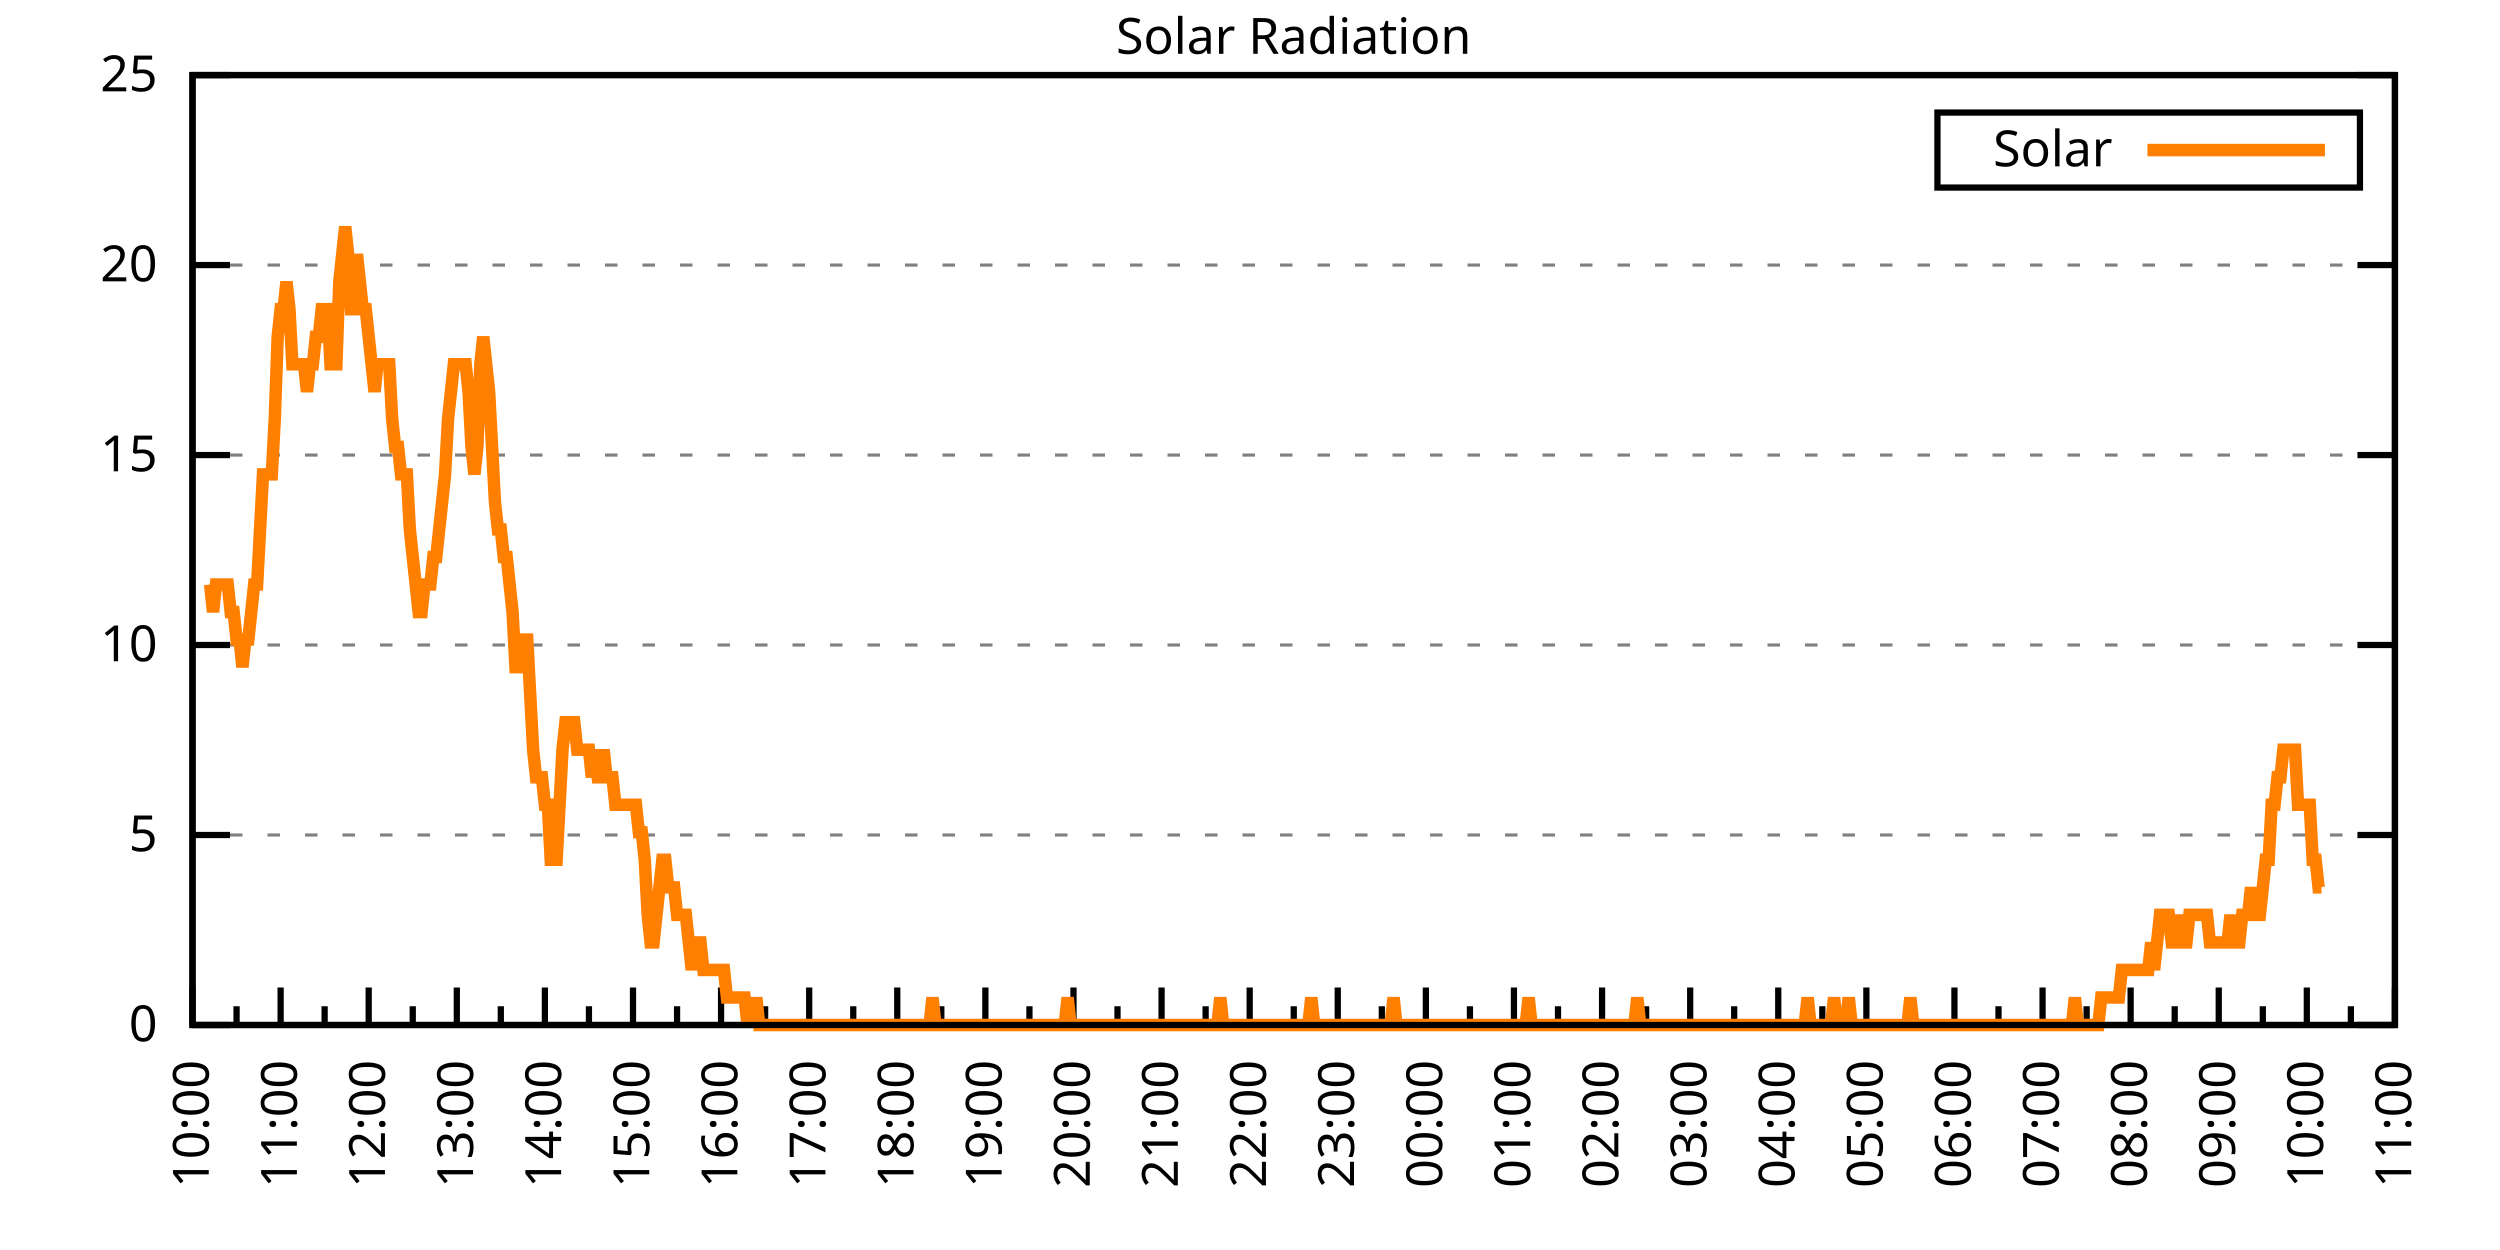
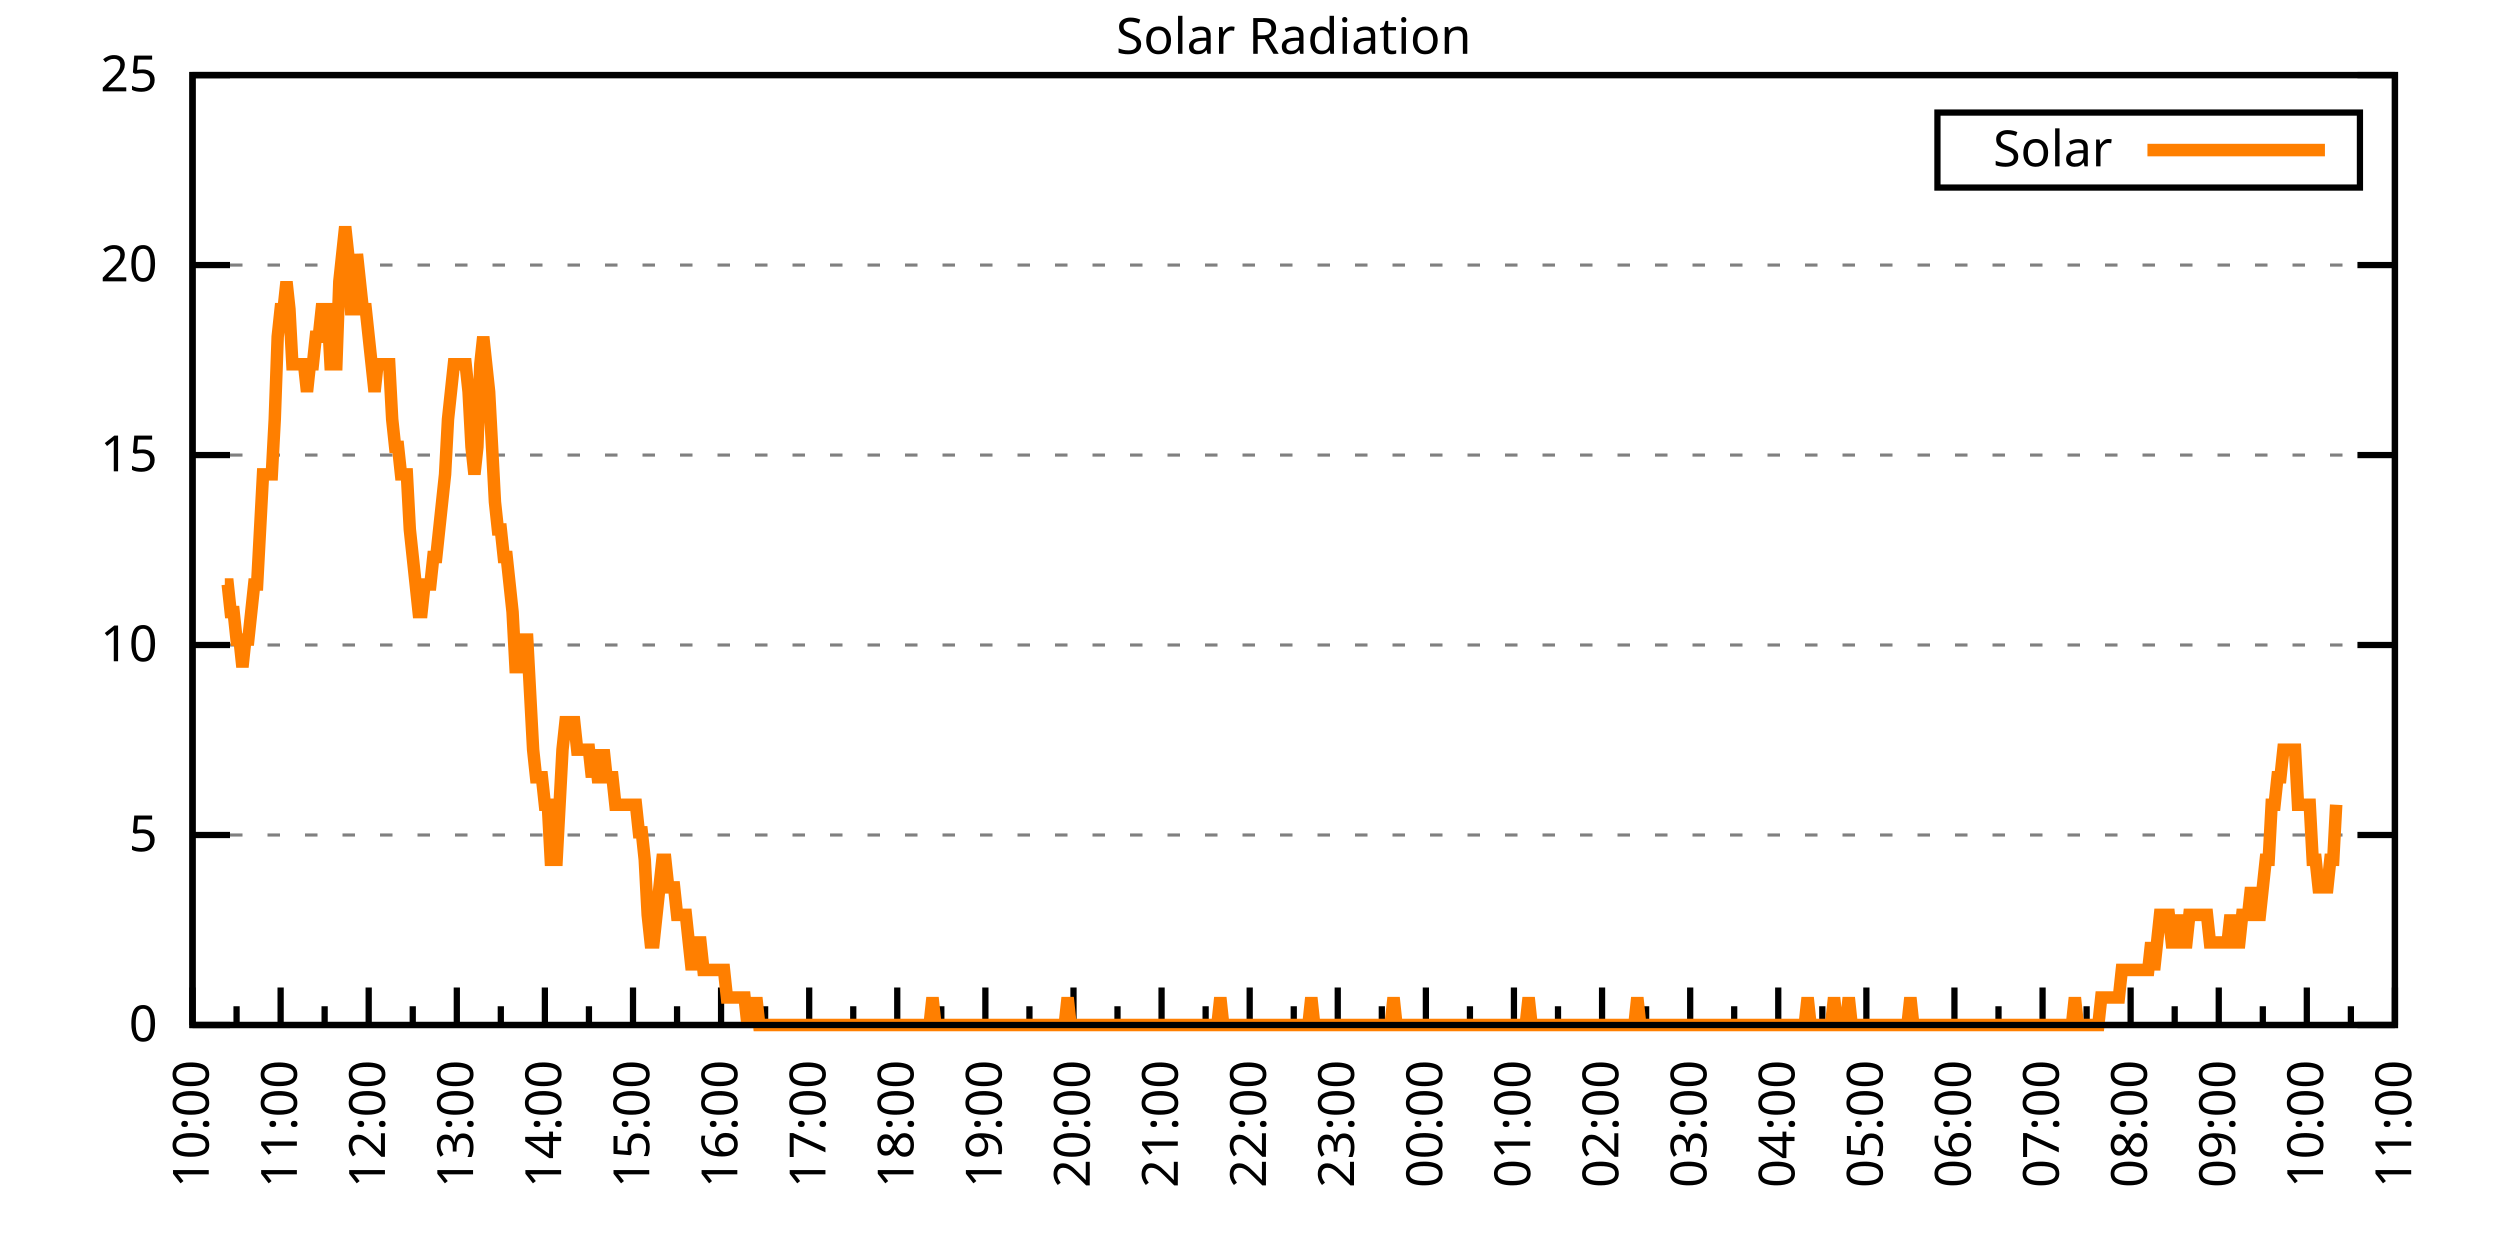
<svg xmlns="http://www.w3.org/2000/svg" xmlns:xlink="http://www.w3.org/1999/xlink" width="400" height="200" viewBox="0 0 400 200">
  <g id="gnuplot_canvas">
    <rect x="0" y="0" width="400" height="200" fill="none" />
    <defs>
      <circle id="gpDot" r="0.5" stroke-width="0.5" stroke="currentColor" />
      <path id="gpPt0" stroke-width="0.333" stroke="currentColor" d="M-1,0 h2 M0,-1 v2" />
      <path id="gpPt1" stroke-width="0.333" stroke="currentColor" d="M-1,-1 L1,1 M1,-1 L-1,1" />
      <path id="gpPt2" stroke-width="0.333" stroke="currentColor" d="M-1,0 L1,0 M0,-1 L0,1 M-1,-1 L1,1 M-1,1 L1,-1" />
      <rect id="gpPt3" stroke-width="0.333" stroke="currentColor" x="-1" y="-1" width="2" height="2" />
      <rect id="gpPt4" stroke-width="0.333" stroke="currentColor" fill="currentColor" x="-1" y="-1" width="2" height="2" />
      <circle id="gpPt5" stroke-width="0.333" stroke="currentColor" cx="0" cy="0" r="1" />
      <use xlink:href="#gpPt5" id="gpPt6" fill="currentColor" stroke="none" />
      <path id="gpPt7" stroke-width="0.333" stroke="currentColor" d="M0,-1.33 L-1.33,0.67 L1.33,0.67 z" />
      <use xlink:href="#gpPt7" id="gpPt8" fill="currentColor" stroke="none" />
      <use xlink:href="#gpPt7" id="gpPt9" stroke="currentColor" transform="rotate(180)" />
      <use xlink:href="#gpPt9" id="gpPt10" fill="currentColor" stroke="none" />
      <use xlink:href="#gpPt3" id="gpPt11" stroke="currentColor" transform="rotate(45)" />
      <use xlink:href="#gpPt11" id="gpPt12" fill="currentColor" stroke="none" />
      <path id="gpPt13" stroke-width="0.333" stroke="currentColor" d="M0,1.330 L1.265,0.411 L0.782,-1.067 L-0.782,-1.076 L-1.265,0.411 z" />
      <use xlink:href="#gpPt13" id="gpPt14" fill="currentColor" stroke="none" />
      <filter id="textbox" filterUnits="objectBoundingBox" x="0" y="0" height="1" width="1">
        <feFlood flood-color="white" flood-opacity="1" result="bgnd" />
        <feComposite in="SourceGraphic" in2="bgnd" operator="atop" />
      </filter>
      <filter id="greybox" filterUnits="objectBoundingBox" x="0" y="0" height="1" width="1">
        <feFlood flood-color="lightgrey" flood-opacity="1" result="grey" />
        <feComposite in="SourceGraphic" in2="grey" operator="atop" />
      </filter>
    </defs>
    <g fill="none" color="white" stroke="currentColor" stroke-width="1.00" stroke-linecap="butt" stroke-linejoin="miter">
</g>
    <g fill="none" color="black" stroke="currentColor" stroke-width="1.00" stroke-linecap="butt" stroke-linejoin="miter">
      <g stroke="none" shape-rendering="crispEdges">
        <polygon fill="rgb(255, 255, 255)" points="30.80,164.00 383.18,164.00 383.18,12.02 30.80,12.02 " />
      </g>
    </g>
    <g fill="none" color="black" stroke="currentColor" stroke-width="1.00" stroke-linecap="butt" stroke-linejoin="miter">
</g>
    <g fill="none" color="black" stroke="black" stroke-width="0.50" stroke-linecap="butt" stroke-linejoin="miter">
</g>
    <g fill="none" color="gray" stroke="currentColor" stroke-width="0.50" stroke-linecap="butt" stroke-linejoin="miter">
      <path stroke="gray" stroke-dasharray="2,4" class="gridline" d="M30.80,164.00 L383.19,164.00  " />
    </g>
    <g fill="none" color="gray" stroke="gray" stroke-width="1.00" stroke-linecap="butt" stroke-linejoin="miter">
</g>
    <g fill="none" color="black" stroke="currentColor" stroke-width="1.00" stroke-linecap="butt" stroke-linejoin="miter">
      <path stroke="black" d="M30.80,164.00 L36.80,164.00 M383.19,164.00 L377.19,164.00  " />
      <g transform="translate(25.20,166.60)" stroke="none" fill="black" font-family="Sans" font-size="8.00" text-anchor="end">
        <text>
          <tspan font-family="Sans"> 0</tspan>
        </text>
      </g>
    </g>
    <g fill="none" color="black" stroke="currentColor" stroke-width="1.00" stroke-linecap="butt" stroke-linejoin="miter">
</g>
    <g fill="none" color="black" stroke="black" stroke-width="0.50" stroke-linecap="butt" stroke-linejoin="miter">
</g>
    <g fill="none" color="gray" stroke="currentColor" stroke-width="0.50" stroke-linecap="butt" stroke-linejoin="miter">
      <path stroke="gray" stroke-dasharray="2,4" class="gridline" d="M30.80,133.60 L383.19,133.60  " />
    </g>
    <g fill="none" color="gray" stroke="gray" stroke-width="1.00" stroke-linecap="butt" stroke-linejoin="miter">
</g>
    <g fill="none" color="black" stroke="currentColor" stroke-width="1.00" stroke-linecap="butt" stroke-linejoin="miter">
      <path stroke="black" d="M30.80,133.60 L36.80,133.60 M383.19,133.60 L377.19,133.60  " />
      <g transform="translate(25.20,136.20)" stroke="none" fill="black" font-family="Sans" font-size="8.00" text-anchor="end">
        <text>
          <tspan font-family="Sans"> 5</tspan>
        </text>
      </g>
    </g>
    <g fill="none" color="black" stroke="currentColor" stroke-width="1.00" stroke-linecap="butt" stroke-linejoin="miter">
</g>
    <g fill="none" color="black" stroke="black" stroke-width="0.50" stroke-linecap="butt" stroke-linejoin="miter">
</g>
    <g fill="none" color="gray" stroke="currentColor" stroke-width="0.50" stroke-linecap="butt" stroke-linejoin="miter">
      <path stroke="gray" stroke-dasharray="2,4" class="gridline" d="M30.80,103.20 L383.19,103.20  " />
    </g>
    <g fill="none" color="gray" stroke="gray" stroke-width="1.00" stroke-linecap="butt" stroke-linejoin="miter">
</g>
    <g fill="none" color="black" stroke="currentColor" stroke-width="1.00" stroke-linecap="butt" stroke-linejoin="miter">
      <path stroke="black" d="M30.80,103.20 L36.80,103.20 M383.19,103.20 L377.19,103.20  " />
      <g transform="translate(25.20,105.80)" stroke="none" fill="black" font-family="Sans" font-size="8.00" text-anchor="end">
        <text>
          <tspan font-family="Sans"> 10</tspan>
        </text>
      </g>
    </g>
    <g fill="none" color="black" stroke="currentColor" stroke-width="1.00" stroke-linecap="butt" stroke-linejoin="miter">
</g>
    <g fill="none" color="black" stroke="black" stroke-width="0.50" stroke-linecap="butt" stroke-linejoin="miter">
</g>
    <g fill="none" color="gray" stroke="currentColor" stroke-width="0.50" stroke-linecap="butt" stroke-linejoin="miter">
      <path stroke="gray" stroke-dasharray="2,4" class="gridline" d="M30.80,72.81 L383.19,72.81  " />
    </g>
    <g fill="none" color="gray" stroke="gray" stroke-width="1.00" stroke-linecap="butt" stroke-linejoin="miter">
</g>
    <g fill="none" color="black" stroke="currentColor" stroke-width="1.00" stroke-linecap="butt" stroke-linejoin="miter">
      <path stroke="black" d="M30.80,72.81 L36.80,72.81 M383.19,72.81 L377.19,72.81  " />
      <g transform="translate(25.20,75.41)" stroke="none" fill="black" font-family="Sans" font-size="8.00" text-anchor="end">
        <text>
          <tspan font-family="Sans"> 15</tspan>
        </text>
      </g>
    </g>
    <g fill="none" color="black" stroke="currentColor" stroke-width="1.00" stroke-linecap="butt" stroke-linejoin="miter">
</g>
    <g fill="none" color="black" stroke="black" stroke-width="0.50" stroke-linecap="butt" stroke-linejoin="miter">
</g>
    <g fill="none" color="gray" stroke="currentColor" stroke-width="0.50" stroke-linecap="butt" stroke-linejoin="miter">
      <path stroke="gray" stroke-dasharray="2,4" class="gridline" d="M30.80,42.41 L383.19,42.41  " />
    </g>
    <g fill="none" color="gray" stroke="gray" stroke-width="1.00" stroke-linecap="butt" stroke-linejoin="miter">
</g>
    <g fill="none" color="black" stroke="currentColor" stroke-width="1.00" stroke-linecap="butt" stroke-linejoin="miter">
      <path stroke="black" d="M30.80,42.41 L36.80,42.41 M383.19,42.41 L377.19,42.41  " />
      <g transform="translate(25.20,45.01)" stroke="none" fill="black" font-family="Sans" font-size="8.00" text-anchor="end">
        <text>
          <tspan font-family="Sans"> 20</tspan>
        </text>
      </g>
    </g>
    <g fill="none" color="black" stroke="currentColor" stroke-width="1.00" stroke-linecap="butt" stroke-linejoin="miter">
</g>
    <g fill="none" color="black" stroke="black" stroke-width="0.50" stroke-linecap="butt" stroke-linejoin="miter">
</g>
    <g fill="none" color="gray" stroke="currentColor" stroke-width="0.50" stroke-linecap="butt" stroke-linejoin="miter">
      <path stroke="gray" stroke-dasharray="2,4" class="gridline" d="M30.80,12.01 L383.19,12.01  " />
    </g>
    <g fill="none" color="gray" stroke="gray" stroke-width="1.00" stroke-linecap="butt" stroke-linejoin="miter">
</g>
    <g fill="none" color="black" stroke="currentColor" stroke-width="1.00" stroke-linecap="butt" stroke-linejoin="miter">
      <path stroke="black" d="M30.80,12.01 L36.80,12.01 M383.19,12.01 L377.19,12.01  " />
      <g transform="translate(25.20,14.61)" stroke="none" fill="black" font-family="Sans" font-size="8.00" text-anchor="end">
        <text>
          <tspan font-family="Sans"> 25</tspan>
        </text>
      </g>
    </g>
    <g fill="none" color="black" stroke="currentColor" stroke-width="1.00" stroke-linecap="butt" stroke-linejoin="miter">
      <path stroke="black" d="M30.80,164.00 L30.80,158.00  " />
      <g transform="translate(33.40,169.60) rotate(270)" stroke="none" fill="black" font-family="Sans" font-size="8.00" text-anchor="end">
        <text>
          <tspan font-family="Sans">10:00</tspan>
        </text>
      </g>
    </g>
    <g fill="none" color="black" stroke="currentColor" stroke-width="1.00" stroke-linecap="butt" stroke-linejoin="miter">
      <path stroke="black" d="M37.85,164.00 L37.85,161.00 M44.90,164.00 L44.90,158.00  " />
      <g transform="translate(47.50,169.60) rotate(270)" stroke="none" fill="black" font-family="Sans" font-size="8.00" text-anchor="end">
        <text>
          <tspan font-family="Sans">11:00</tspan>
        </text>
      </g>
    </g>
    <g fill="none" color="black" stroke="currentColor" stroke-width="1.00" stroke-linecap="butt" stroke-linejoin="miter">
      <path stroke="black" d="M51.94,164.00 L51.94,161.00 M58.99,164.00 L58.99,158.00  " />
      <g transform="translate(61.59,169.60) rotate(270)" stroke="none" fill="black" font-family="Sans" font-size="8.00" text-anchor="end">
        <text>
          <tspan font-family="Sans">12:00</tspan>
        </text>
      </g>
    </g>
    <g fill="none" color="black" stroke="currentColor" stroke-width="1.00" stroke-linecap="butt" stroke-linejoin="miter">
      <path stroke="black" d="M66.04,164.00 L66.04,161.00 M73.09,164.00 L73.09,158.00  " />
      <g transform="translate(75.69,169.60) rotate(270)" stroke="none" fill="black" font-family="Sans" font-size="8.00" text-anchor="end">
        <text>
          <tspan font-family="Sans">13:00</tspan>
        </text>
      </g>
    </g>
    <g fill="none" color="black" stroke="currentColor" stroke-width="1.00" stroke-linecap="butt" stroke-linejoin="miter">
      <path stroke="black" d="M80.13,164.00 L80.13,161.00 M87.18,164.00 L87.18,158.00  " />
      <g transform="translate(89.78,169.60) rotate(270)" stroke="none" fill="black" font-family="Sans" font-size="8.00" text-anchor="end">
        <text>
          <tspan font-family="Sans">14:00</tspan>
        </text>
      </g>
    </g>
    <g fill="none" color="black" stroke="currentColor" stroke-width="1.00" stroke-linecap="butt" stroke-linejoin="miter">
      <path stroke="black" d="M94.23,164.00 L94.23,161.00 M101.28,164.00 L101.28,158.00  " />
      <g transform="translate(103.88,169.60) rotate(270)" stroke="none" fill="black" font-family="Sans" font-size="8.00" text-anchor="end">
        <text>
          <tspan font-family="Sans">15:00</tspan>
        </text>
      </g>
    </g>
    <g fill="none" color="black" stroke="currentColor" stroke-width="1.00" stroke-linecap="butt" stroke-linejoin="miter">
      <path stroke="black" d="M108.33,164.00 L108.33,161.00 M115.37,164.00 L115.37,158.00  " />
      <g transform="translate(117.97,169.60) rotate(270)" stroke="none" fill="black" font-family="Sans" font-size="8.00" text-anchor="end">
        <text>
          <tspan font-family="Sans">16:00</tspan>
        </text>
      </g>
    </g>
    <g fill="none" color="black" stroke="currentColor" stroke-width="1.00" stroke-linecap="butt" stroke-linejoin="miter">
      <path stroke="black" d="M122.42,164.00 L122.42,161.00 M129.47,164.00 L129.47,158.00  " />
      <g transform="translate(132.07,169.60) rotate(270)" stroke="none" fill="black" font-family="Sans" font-size="8.00" text-anchor="end">
        <text>
          <tspan font-family="Sans">17:00</tspan>
        </text>
      </g>
    </g>
    <g fill="none" color="black" stroke="currentColor" stroke-width="1.00" stroke-linecap="butt" stroke-linejoin="miter">
      <path stroke="black" d="M136.52,164.00 L136.52,161.00 M143.56,164.00 L143.56,158.00  " />
      <g transform="translate(146.16,169.60) rotate(270)" stroke="none" fill="black" font-family="Sans" font-size="8.00" text-anchor="end">
        <text>
          <tspan font-family="Sans">18:00</tspan>
        </text>
      </g>
    </g>
    <g fill="none" color="black" stroke="currentColor" stroke-width="1.00" stroke-linecap="butt" stroke-linejoin="miter">
      <path stroke="black" d="M150.61,164.00 L150.61,161.00 M157.66,164.00 L157.66,158.00  " />
      <g transform="translate(160.26,169.60) rotate(270)" stroke="none" fill="black" font-family="Sans" font-size="8.00" text-anchor="end">
        <text>
          <tspan font-family="Sans">19:00</tspan>
        </text>
      </g>
    </g>
    <g fill="none" color="black" stroke="currentColor" stroke-width="1.00" stroke-linecap="butt" stroke-linejoin="miter">
      <path stroke="black" d="M164.71,164.00 L164.71,161.00 M171.76,164.00 L171.76,158.00  " />
      <g transform="translate(174.36,169.60) rotate(270)" stroke="none" fill="black" font-family="Sans" font-size="8.00" text-anchor="end">
        <text>
          <tspan font-family="Sans">20:00</tspan>
        </text>
      </g>
    </g>
    <g fill="none" color="black" stroke="currentColor" stroke-width="1.00" stroke-linecap="butt" stroke-linejoin="miter">
      <path stroke="black" d="M178.80,164.00 L178.80,161.00 M185.85,164.00 L185.85,158.00  " />
      <g transform="translate(188.45,169.60) rotate(270)" stroke="none" fill="black" font-family="Sans" font-size="8.00" text-anchor="end">
        <text>
          <tspan font-family="Sans">21:00</tspan>
        </text>
      </g>
    </g>
    <g fill="none" color="black" stroke="currentColor" stroke-width="1.00" stroke-linecap="butt" stroke-linejoin="miter">
      <path stroke="black" d="M192.90,164.00 L192.90,161.00 M199.95,164.00 L199.95,158.00  " />
      <g transform="translate(202.55,169.60) rotate(270)" stroke="none" fill="black" font-family="Sans" font-size="8.00" text-anchor="end">
        <text>
          <tspan font-family="Sans">22:00</tspan>
        </text>
      </g>
    </g>
    <g fill="none" color="black" stroke="currentColor" stroke-width="1.00" stroke-linecap="butt" stroke-linejoin="miter">
      <path stroke="black" d="M207.00,164.00 L207.00,161.00 M214.04,164.00 L214.04,158.00  " />
      <g transform="translate(216.64,169.60) rotate(270)" stroke="none" fill="black" font-family="Sans" font-size="8.00" text-anchor="end">
        <text>
          <tspan font-family="Sans">23:00</tspan>
        </text>
      </g>
    </g>
    <g fill="none" color="black" stroke="currentColor" stroke-width="1.00" stroke-linecap="butt" stroke-linejoin="miter">
      <path stroke="black" d="M221.09,164.00 L221.09,161.00 M228.14,164.00 L228.14,158.00  " />
      <g transform="translate(230.74,169.60) rotate(270)" stroke="none" fill="black" font-family="Sans" font-size="8.00" text-anchor="end">
        <text>
          <tspan font-family="Sans">00:00</tspan>
        </text>
      </g>
    </g>
    <g fill="none" color="black" stroke="currentColor" stroke-width="1.00" stroke-linecap="butt" stroke-linejoin="miter">
      <path stroke="black" d="M235.19,164.00 L235.19,161.00 M242.23,164.00 L242.23,158.00  " />
      <g transform="translate(244.83,169.60) rotate(270)" stroke="none" fill="black" font-family="Sans" font-size="8.00" text-anchor="end">
        <text>
          <tspan font-family="Sans">01:00</tspan>
        </text>
      </g>
    </g>
    <g fill="none" color="black" stroke="currentColor" stroke-width="1.00" stroke-linecap="butt" stroke-linejoin="miter">
      <path stroke="black" d="M249.28,164.00 L249.28,161.00 M256.33,164.00 L256.33,158.00  " />
      <g transform="translate(258.93,169.60) rotate(270)" stroke="none" fill="black" font-family="Sans" font-size="8.00" text-anchor="end">
        <text>
          <tspan font-family="Sans">02:00</tspan>
        </text>
      </g>
    </g>
    <g fill="none" color="black" stroke="currentColor" stroke-width="1.00" stroke-linecap="butt" stroke-linejoin="miter">
      <path stroke="black" d="M263.38,164.00 L263.38,161.00 M270.43,164.00 L270.43,158.00  " />
      <g transform="translate(273.03,169.60) rotate(270)" stroke="none" fill="black" font-family="Sans" font-size="8.00" text-anchor="end">
        <text>
          <tspan font-family="Sans">03:00</tspan>
        </text>
      </g>
    </g>
    <g fill="none" color="black" stroke="currentColor" stroke-width="1.00" stroke-linecap="butt" stroke-linejoin="miter">
      <path stroke="black" d="M277.47,164.00 L277.47,161.00 M284.52,164.00 L284.52,158.00  " />
      <g transform="translate(287.12,169.60) rotate(270)" stroke="none" fill="black" font-family="Sans" font-size="8.00" text-anchor="end">
        <text>
          <tspan font-family="Sans">04:00</tspan>
        </text>
      </g>
    </g>
    <g fill="none" color="black" stroke="currentColor" stroke-width="1.00" stroke-linecap="butt" stroke-linejoin="miter">
      <path stroke="black" d="M291.57,164.00 L291.57,161.00 M298.62,164.00 L298.62,158.00  " />
      <g transform="translate(301.22,169.60) rotate(270)" stroke="none" fill="black" font-family="Sans" font-size="8.00" text-anchor="end">
        <text>
          <tspan font-family="Sans">05:00</tspan>
        </text>
      </g>
    </g>
    <g fill="none" color="black" stroke="currentColor" stroke-width="1.00" stroke-linecap="butt" stroke-linejoin="miter">
      <path stroke="black" d="M305.66,164.00 L305.66,161.00 M312.71,164.00 L312.71,158.00  " />
      <g transform="translate(315.31,169.60) rotate(270)" stroke="none" fill="black" font-family="Sans" font-size="8.00" text-anchor="end">
        <text>
          <tspan font-family="Sans">06:00</tspan>
        </text>
      </g>
    </g>
    <g fill="none" color="black" stroke="currentColor" stroke-width="1.00" stroke-linecap="butt" stroke-linejoin="miter">
      <path stroke="black" d="M319.76,164.00 L319.76,161.00 M326.81,164.00 L326.81,158.00  " />
      <g transform="translate(329.41,169.60) rotate(270)" stroke="none" fill="black" font-family="Sans" font-size="8.00" text-anchor="end">
        <text>
          <tspan font-family="Sans">07:00</tspan>
        </text>
      </g>
    </g>
    <g fill="none" color="black" stroke="currentColor" stroke-width="1.00" stroke-linecap="butt" stroke-linejoin="miter">
      <path stroke="black" d="M333.86,164.00 L333.86,161.00 M340.90,164.00 L340.90,158.00  " />
      <g transform="translate(343.50,169.60) rotate(270)" stroke="none" fill="black" font-family="Sans" font-size="8.00" text-anchor="end">
        <text>
          <tspan font-family="Sans">08:00</tspan>
        </text>
      </g>
    </g>
    <g fill="none" color="black" stroke="currentColor" stroke-width="1.00" stroke-linecap="butt" stroke-linejoin="miter">
      <path stroke="black" d="M347.95,164.00 L347.95,161.00 M355.00,164.00 L355.00,158.00  " />
      <g transform="translate(357.60,169.60) rotate(270)" stroke="none" fill="black" font-family="Sans" font-size="8.00" text-anchor="end">
        <text>
          <tspan font-family="Sans">09:00</tspan>
        </text>
      </g>
    </g>
    <g fill="none" color="black" stroke="currentColor" stroke-width="1.00" stroke-linecap="butt" stroke-linejoin="miter">
      <path stroke="black" d="M362.05,164.00 L362.05,161.00 M369.09,164.00 L369.09,158.00  " />
      <g transform="translate(371.69,169.60) rotate(270)" stroke="none" fill="black" font-family="Sans" font-size="8.00" text-anchor="end">
        <text>
          <tspan font-family="Sans">10:00</tspan>
        </text>
      </g>
    </g>
    <g fill="none" color="black" stroke="currentColor" stroke-width="1.00" stroke-linecap="butt" stroke-linejoin="miter">
      <path stroke="black" d="M376.14,164.00 L376.14,161.00 M383.19,164.00 L383.19,158.00  " />
      <g transform="translate(385.79,169.60) rotate(270)" stroke="none" fill="black" font-family="Sans" font-size="8.00" text-anchor="end">
        <text>
          <tspan font-family="Sans">11:00</tspan>
        </text>
      </g>
    </g>
    <g fill="none" color="black" stroke="currentColor" stroke-width="1.00" stroke-linecap="butt" stroke-linejoin="miter">
</g>
    <g fill="none" color="black" stroke="currentColor" stroke-width="1.00" stroke-linecap="butt" stroke-linejoin="miter">
      <path stroke="black" d="M30.80,12.01 L30.80,164.00 L383.19,164.00 L383.19,12.01 L30.80,12.01 Z  " />
    </g>
    <g fill="none" color="black" stroke="currentColor" stroke-width="1.00" stroke-linecap="butt" stroke-linejoin="miter">
      <g transform="translate(6.80,88.01) rotate(270)" stroke="none" fill="black" font-family="Sans" font-size="8.00" text-anchor="middle">
        <text />
      </g>
    </g>
    <g fill="none" color="black" stroke="currentColor" stroke-width="1.00" stroke-linecap="butt" stroke-linejoin="miter">
</g>
    <g fill="none" color="black" stroke="currentColor" stroke-width="1.00" stroke-linecap="butt" stroke-linejoin="miter">
      <path stroke="black" d="M309.99,30.01 L309.99,18.01 L377.59,18.01 L377.59,30.01 L309.99,30.01 Z  " />
    </g>
    <g id="Solar_Radiation_plot_1">
      <g fill="none" color="white" stroke="black" stroke-width="2.00" stroke-linecap="butt" stroke-linejoin="miter">
</g>
      <g fill="none" color="black" stroke="currentColor" stroke-width="2.00" stroke-linecap="butt" stroke-linejoin="miter">
        <g transform="translate(337.99,26.61)" stroke="none" fill="black" font-family="Sans" font-size="8.00" text-anchor="end">
          <text>
            <tspan font-family="Sans">Solar</tspan>
          </text>
        </g>
      </g>
      <g fill="none" color="black" stroke="currentColor" stroke-width="2.00" stroke-linecap="butt" stroke-linejoin="miter">
-         <path stroke="rgb(255, 127,   0)" d="M343.59,24.01 L371.99,24.01 M33.62,93.52 L34.09,97.93 L34.56,93.52 L35.03,93.52 L35.50,93.52 L35.97,93.52   L36.44,93.52 L36.91,97.93 L37.38,97.93 L37.85,102.33 L38.32,102.33 L38.79,106.74 L39.26,102.33 L39.73,102.33   L40.20,97.93 L40.67,93.52 L41.14,93.52 L41.61,84.71 L42.08,75.90 L42.55,75.90 L43.02,75.90 L43.49,75.90   L43.96,67.09 L44.43,53.88 L44.90,49.47 L45.37,49.47 L45.84,45.07 L46.31,49.47 L46.78,58.28 L47.24,58.28   L47.71,58.28 L48.18,58.28 L48.65,58.28 L49.12,62.69 L49.59,58.28 L50.06,58.28 L50.53,53.88 L51.00,53.88   L51.47,49.47 L51.94,49.47 L52.41,49.47 L52.88,58.28 L53.35,58.28 L53.82,58.28 L54.29,45.07 L54.76,40.66   L55.23,36.26 L55.70,40.66 L56.17,49.47 L56.64,49.47 L57.11,40.66 L57.58,45.07 L58.05,49.47 L58.52,49.47   L58.99,53.88 L59.46,58.28 L59.93,62.69 L60.40,58.28 L60.87,58.28 L61.34,58.28 L61.81,58.28 L62.28,58.28   L62.75,67.09 L63.22,71.50 L63.69,71.50 L64.16,75.90 L64.63,75.90 L65.10,75.90 L65.57,84.71 L66.04,89.12   L66.51,93.52 L66.98,97.93 L67.45,97.93 L67.92,93.52 L68.39,93.52 L68.86,93.52 L69.33,89.12 L69.80,89.12   L70.27,84.71 L70.74,80.31 L71.21,75.90 L71.68,67.09 L72.15,62.69 L72.62,58.28 L73.09,58.28 L73.56,58.28   L74.03,58.28 L74.50,58.28 L74.97,62.69 L75.44,71.50 L75.91,75.90 L76.38,71.50 L76.85,58.28 L77.32,53.88   L77.79,58.28 L78.26,62.69 L78.73,71.50 L79.19,80.31 L79.66,84.71 L80.13,84.71 L80.60,89.12 L81.07,89.12   L81.54,93.52 L82.01,97.93 L82.48,106.74 L82.95,106.74 L83.42,102.33 L83.89,102.33 L84.36,102.33 L84.83,111.14   L85.30,119.95 L85.77,124.36 L86.24,124.36 L86.71,124.36 L87.18,128.76 L87.65,128.76 L88.12,137.57 L88.59,137.57   L89.06,137.57 L89.53,128.76 L90.00,119.95 L90.47,115.55 L90.94,115.55 L91.41,115.55 L91.88,115.55 L92.35,119.95   L92.82,119.95 L93.29,119.95 L93.76,119.95 L94.23,119.95 L94.70,124.36 L95.17,119.95 L95.64,124.36 L96.11,124.36   L96.58,119.95 L97.05,124.36 L97.52,124.36 L97.99,124.36 L98.46,128.76 L98.93,128.76 L99.40,128.76 L99.87,128.76   L100.34,128.76 L100.81,128.76 L101.28,128.76 L101.75,128.76 L102.22,133.17 L102.69,133.17 L103.16,137.57 L103.63,146.38   L104.10,150.79 L104.57,150.79 L105.04,146.38 L105.51,141.98 L105.98,137.57 L106.45,137.57 L106.92,141.98 L107.39,141.98   L107.86,141.98 L108.33,146.38 L108.80,146.38 L109.27,146.38 L109.74,146.38 L110.21,150.79 L110.68,155.19 L111.14,150.79   L111.61,150.79 L112.08,150.79 L112.55,155.19 L113.02,155.19 L113.49,155.19 L113.96,155.19 L114.43,155.19 L114.90,155.19   L115.37,155.19 L115.84,155.19 L116.31,159.60 L116.78,159.60 L117.25,159.60 L117.72,159.60 L118.19,159.60 L118.66,159.60   L119.13,159.60 L119.60,164.00 L120.07,159.60 L120.54,164.00 L121.01,159.60 L121.48,164.00 L121.95,164.00 L122.42,164.00   L122.89,164.00 L123.36,164.00 L123.83,164.00 L124.30,164.00 L124.77,164.00 L125.24,164.00 L125.71,164.00 L126.18,164.00   L126.65,164.00 L127.12,164.00 L127.59,164.00 L128.06,164.00 L128.53,164.00 L129.00,164.00 L129.47,164.00 L129.94,164.00   L130.41,164.00 L130.88,164.00 L131.35,164.00 L131.82,164.00 L132.29,164.00 L132.76,164.00 L133.23,164.00 L133.70,164.00   L134.17,164.00 L134.64,164.00 L135.11,164.00 L135.58,164.00 L136.05,164.00 L136.52,164.00 L136.99,164.00 L137.46,164.00   L137.93,164.00 L138.40,164.00 L138.87,164.00 L139.34,164.00 L139.81,164.00 L140.28,164.00 L140.75,164.00 L141.22,164.00   L141.69,164.00 L142.16,164.00 L142.63,164.00 L143.09,164.00 L143.56,164.00 L144.03,164.00 L144.50,164.00 L144.97,164.00   L145.44,164.00 L145.91,164.00 L146.38,164.00 L146.85,164.00 L147.32,164.00 L147.79,164.00 L148.26,164.00 L148.73,164.00   L149.20,159.60 L149.67,164.00 L150.14,164.00 L150.61,164.00 L151.08,164.00 L151.55,164.00 L152.02,164.00 L152.49,164.00   L152.96,164.00 L153.43,164.00 L153.90,164.00 L154.37,164.00 L154.84,164.00 L155.31,164.00 L155.78,164.00 L156.25,164.00   L156.72,164.00 L157.19,164.00 L157.66,164.00 L158.13,164.00 L158.60,164.00 L159.07,164.00 L159.54,164.00 L160.01,164.00   L160.48,164.00 L160.95,164.00 L161.42,164.00 L161.89,164.00 L162.36,164.00 L162.83,164.00 L163.30,164.00 L163.77,164.00   L164.24,164.00 L164.71,164.00 L165.18,164.00 L165.65,164.00 L166.12,164.00 L166.59,164.00 L167.06,164.00 L167.53,164.00   L168.00,164.00 L168.47,164.00 L168.94,164.00 L169.41,164.00 L169.88,164.00 L170.35,164.00 L170.82,159.60 L171.29,164.00   L171.76,164.00 L172.23,164.00 L172.70,164.00 L173.17,164.00 L173.64,164.00 L174.11,164.00 L174.58,164.00 L175.04,164.00   L175.51,164.00 L175.98,164.00 L176.45,164.00 L176.92,164.00 L177.39,164.00 L177.86,164.00 L178.33,164.00 L178.80,164.00   L179.27,164.00 L179.74,164.00 L180.21,164.00 L180.68,164.00 L181.15,164.00 L181.62,164.00 L182.09,164.00 L182.56,164.00   L183.03,164.00 L183.50,164.00 L183.97,164.00 L184.44,164.00 L184.91,164.00 L185.38,164.00 L185.85,164.00 L186.32,164.00   L186.79,164.00 L187.26,164.00 L187.73,164.00 L188.20,164.00 L188.67,164.00 L189.14,164.00 L189.61,164.00 L190.08,164.00   L190.55,164.00 L191.02,164.00 L191.49,164.00 L191.96,164.00 L192.43,164.00 L192.90,164.00 L193.37,164.00 L193.84,164.00   L194.31,164.00 L194.78,164.00 L195.25,159.60 L195.72,164.00 L196.19,164.00 L196.66,164.00 L197.13,164.00 L197.60,164.00   L198.07,164.00 L198.54,164.00 L199.01,164.00 L199.48,164.00 L199.95,164.00 L200.42,164.00 L200.89,164.00 L201.36,164.00   L201.83,164.00 L202.30,164.00 L202.77,164.00 L203.24,164.00 L203.71,164.00 L204.18,164.00 L204.65,164.00 L205.12,164.00   L205.59,164.00 L206.06,164.00 L206.53,164.00 L207.00,164.00 L207.46,164.00 L207.93,164.00 L208.40,164.00 L208.87,164.00   L209.34,164.00 L209.81,159.60 L210.28,164.00 L210.75,164.00 L211.22,164.00 L211.69,164.00 L212.16,164.00 L212.63,164.00   L213.10,164.00 L213.57,164.00 L214.04,164.00 L214.51,164.00 L214.98,164.00 L215.45,164.00 L215.92,164.00 L216.39,164.00   L216.86,164.00 L217.33,164.00 L217.80,164.00 L218.27,164.00 L218.74,164.00 L219.21,164.00 L219.68,164.00 L220.15,164.00   L220.62,164.00 L221.09,164.00 L221.56,164.00 L222.03,164.00 L222.50,164.00 L222.97,159.60 L223.44,164.00 L223.91,164.00   L224.38,164.00 L224.85,164.00 L225.32,164.00 L225.79,164.00 L226.26,164.00 L226.73,164.00 L227.20,164.00 L227.67,164.00   L228.14,164.00 L228.61,164.00 L229.08,164.00 L229.55,164.00 L230.02,164.00 L230.49,164.00 L230.96,164.00 L231.43,164.00   L231.90,164.00 L232.37,164.00 L232.84,164.00 L233.31,164.00 L233.78,164.00 L234.25,164.00 L234.72,164.00 L235.19,164.00   L235.66,164.00 L236.13,164.00 L236.60,164.00 L237.07,164.00 L237.54,164.00 L238.01,164.00 L238.48,164.00 L238.95,164.00   L239.41,164.00 L239.88,164.00 L240.35,164.00 L240.82,164.00 L241.29,164.00 L241.76,164.00 L242.23,164.00 L242.70,164.00   L243.17,164.00 L243.64,164.00 L244.11,164.00 L244.58,159.60 L245.05,164.00 L245.52,164.00 L245.99,164.00 L246.46,164.00   L246.93,164.00 L247.40,164.00 L247.87,164.00 L248.34,164.00 L248.81,164.00 L249.28,164.00 L249.75,164.00 L250.22,164.00   L250.69,164.00 L251.16,164.00 L251.63,164.00 L252.10,164.00 L252.57,164.00 L253.04,164.00 L253.51,164.00 L253.98,164.00   L254.45,164.00 L254.92,164.00 L255.39,164.00 L255.86,164.00 L256.33,164.00 L256.80,164.00 L257.27,164.00 L257.74,164.00   L258.21,164.00 L258.68,164.00 L259.15,164.00 L259.62,164.00 L260.09,164.00 L260.56,164.00 L261.03,164.00 L261.50,164.00   L261.97,159.60 L262.44,164.00 L262.91,164.00 L263.38,164.00 L263.85,164.00 L264.32,164.00 L264.79,164.00 L265.26,164.00   L265.73,164.00 L266.20,164.00 L266.67,164.00 L267.14,164.00 L267.61,164.00 L268.08,164.00 L268.55,164.00 L269.02,164.00   L269.49,164.00 L269.96,164.00 L270.43,164.00 L270.90,164.00 L271.36,164.00 L271.83,164.00 L272.30,164.00 L272.77,164.00   L273.24,164.00 L273.71,164.00 L274.18,164.00 L274.65,164.00 L275.12,164.00 L275.59,164.00 L276.06,164.00 L276.53,164.00   L277.00,164.00 L277.47,164.00 L277.94,164.00 L278.41,164.00 L278.88,164.00 L279.35,164.00 L279.82,164.00 L280.29,164.00   L280.76,164.00 L281.23,164.00 L281.70,164.00 L282.17,164.00 L282.64,164.00 L283.11,164.00 L283.58,164.00 L284.05,164.00   L284.52,164.00 L284.99,164.00 L285.46,164.00 L285.93,164.00 L286.40,164.00 L286.87,164.00 L287.34,164.00 L287.81,164.00   L288.28,164.00 L288.75,164.00 L289.22,159.60 L289.69,164.00 L290.16,164.00 L290.63,164.00 L291.10,164.00 L291.57,164.00   L292.04,164.00 L292.51,164.00 L292.98,164.00 L293.45,159.60 L293.92,164.00 L294.39,164.00 L294.86,164.00 L295.33,164.00   L295.80,159.60 L296.27,164.00 L296.74,164.00 L297.21,164.00 L297.68,164.00 L298.15,164.00 L298.62,164.00 L299.09,164.00   L299.56,164.00 L300.03,164.00 L300.50,164.00 L300.97,164.00 L301.44,164.00 L301.91,164.00 L302.38,164.00 L302.85,164.00   L303.31,164.00 L303.78,164.00 L304.25,164.00 L304.72,164.00 L305.19,164.00 L305.66,159.60 L306.13,164.00 L306.60,164.00   L307.07,164.00 L307.54,164.00 L308.01,164.00 L308.48,164.00 L308.95,164.00 L309.42,164.00 L309.89,164.00 L310.36,164.00   L310.83,164.00 L311.30,164.00 L311.77,164.00 L312.24,164.00 L312.71,164.00 L313.18,164.00 L313.65,164.00 L314.12,164.00   L314.59,164.00 L315.06,164.00 L315.53,164.00 L316.00,164.00 L316.47,164.00 L316.94,164.00 L317.41,164.00 L317.88,164.00   L318.35,164.00 L318.82,164.00 L319.29,164.00 L319.76,164.00 L320.23,164.00 L320.70,164.00 L321.17,164.00 L321.64,164.00   L322.11,164.00 L322.58,164.00 L323.05,164.00 L323.52,164.00 L323.99,164.00 L324.46,164.00 L324.93,164.00 L325.40,164.00   L325.87,164.00 L326.34,164.00 L326.81,164.00 L327.28,164.00 L327.75,164.00 L328.22,164.00 L328.69,164.00 L329.16,164.00   L329.63,164.00 L330.10,164.00 L330.57,164.00 L331.04,164.00 L331.51,164.00 L331.98,159.60 L332.45,164.00 L332.92,164.00   L333.39,164.00 L333.86,164.00 L334.33,164.00 L334.80,164.00 L335.26,164.00 L335.73,164.00 L336.20,159.60 L336.67,159.60   L337.14,159.60 L337.61,159.60 L338.08,159.60 L338.55,159.60 L339.02,159.60 L339.49,155.19 L339.96,155.19 L340.43,155.19   L340.90,155.19 L341.37,155.19 L341.84,155.19 L342.31,155.19 L342.78,155.19 L343.25,155.19 L343.72,155.19 L344.19,150.79   L344.66,155.19 L345.13,150.79 L345.60,146.38 L346.07,146.38 L346.54,146.38 L347.01,146.38 L347.48,150.79 L347.95,150.79   L348.42,150.79 L348.89,146.38 L349.36,150.79 L349.83,150.79 L350.30,146.38 L350.77,146.38 L351.24,146.38 L351.71,146.38   L352.18,146.38 L352.65,146.38 L353.12,146.38 L353.59,150.79 L354.06,150.79 L354.53,150.79 L355.00,150.79 L355.47,150.79   L355.94,150.79 L356.41,150.79 L356.88,146.38 L357.35,150.79 L357.82,150.79 L358.29,150.79 L358.76,146.38 L359.23,146.38   L359.70,146.38 L360.17,141.98 L360.64,146.38 L361.11,146.38 L361.58,146.38 L362.05,141.98 L362.52,137.57 L362.99,137.57   L363.46,128.76 L363.93,128.76 L364.40,124.36 L364.87,124.36 L365.34,119.95 L365.81,119.95 L366.28,119.95 L366.75,119.95   L367.21,119.95 L367.68,128.76 L368.15,128.76 L368.62,128.76 L369.09,128.76 L369.56,128.76 L370.03,137.57 L370.50,137.57   L370.97,141.98 L371.44,141.98  " />
+         <path stroke="rgb(255, 127,   0)" d="M343.59,24.01 L371.99,24.01 M35.97,93.52 L36.44,93.52 L36.91,97.93 L37.38,97.93 L37.85,102.33 L38.32,102.33   L38.79,106.74 L39.26,102.33 L39.73,102.33 L40.20,97.93 L40.67,93.52 L41.14,93.52 L41.61,84.71 L42.08,75.90   L42.55,75.90 L43.02,75.90 L43.49,75.90 L43.96,67.09 L44.43,53.88 L44.90,49.47 L45.37,49.47 L45.84,45.07   L46.31,49.47 L46.78,58.28 L47.24,58.28 L47.71,58.28 L48.18,58.28 L48.65,58.28 L49.12,62.69 L49.59,58.28   L50.06,58.28 L50.53,53.88 L51.00,53.88 L51.47,49.47 L51.94,49.47 L52.41,49.47 L52.88,58.28 L53.35,58.28   L53.82,58.28 L54.29,45.07 L54.76,40.66 L55.23,36.26 L55.70,40.66 L56.17,49.47 L56.64,49.47 L57.11,40.66   L57.58,45.07 L58.05,49.47 L58.52,49.47 L58.99,53.88 L59.46,58.28 L59.93,62.69 L60.40,58.28 L60.87,58.28   L61.34,58.28 L61.81,58.28 L62.28,58.28 L62.75,67.09 L63.22,71.50 L63.69,71.50 L64.16,75.90 L64.63,75.90   L65.10,75.90 L65.57,84.71 L66.04,89.12 L66.51,93.52 L66.98,97.93 L67.45,97.93 L67.92,93.52 L68.39,93.52   L68.86,93.52 L69.33,89.12 L69.80,89.12 L70.27,84.71 L70.74,80.31 L71.21,75.90 L71.68,67.09 L72.15,62.69   L72.62,58.28 L73.09,58.28 L73.56,58.28 L74.03,58.28 L74.50,58.28 L74.97,62.69 L75.44,71.50 L75.91,75.90   L76.38,71.50 L76.85,58.28 L77.32,53.88 L77.79,58.28 L78.26,62.69 L78.73,71.50 L79.19,80.31 L79.66,84.71   L80.13,84.71 L80.60,89.12 L81.07,89.12 L81.54,93.52 L82.01,97.93 L82.48,106.74 L82.95,106.74 L83.42,102.33   L83.89,102.33 L84.36,102.33 L84.83,111.14 L85.30,119.95 L85.77,124.36 L86.24,124.36 L86.71,124.36 L87.18,128.76   L87.65,128.76 L88.12,137.57 L88.59,137.57 L89.06,137.57 L89.53,128.76 L90.00,119.95 L90.47,115.55 L90.94,115.55   L91.41,115.55 L91.88,115.55 L92.35,119.95 L92.82,119.95 L93.29,119.95 L93.76,119.95 L94.23,119.95 L94.70,124.36   L95.17,119.95 L95.64,124.36 L96.11,124.36 L96.58,119.95 L97.05,124.36 L97.52,124.36 L97.99,124.36 L98.46,128.76   L98.93,128.76 L99.40,128.76 L99.87,128.76 L100.34,128.76 L100.81,128.76 L101.28,128.76 L101.75,128.76 L102.22,133.17   L102.69,133.17 L103.16,137.57 L103.63,146.38 L104.10,150.79 L104.57,150.79 L105.04,146.38 L105.51,141.98 L105.98,137.57   L106.45,137.57 L106.92,141.98 L107.39,141.98 L107.86,141.98 L108.33,146.38 L108.80,146.38 L109.27,146.38 L109.74,146.38   L110.21,150.79 L110.68,155.19 L111.14,150.79 L111.61,150.79 L112.08,150.79 L112.55,155.19 L113.02,155.19 L113.49,155.19   L113.96,155.19 L114.43,155.19 L114.90,155.19 L115.37,155.19 L115.84,155.19 L116.31,159.60 L116.78,159.60 L117.25,159.60   L117.72,159.60 L118.19,159.60 L118.66,159.60 L119.13,159.60 L119.60,164.00 L120.07,159.60 L120.54,164.00 L121.01,159.60   L121.48,164.00 L121.95,164.00 L122.42,164.00 L122.89,164.00 L123.36,164.00 L123.83,164.00 L124.30,164.00 L124.77,164.00   L125.24,164.00 L125.71,164.00 L126.18,164.00 L126.65,164.00 L127.12,164.00 L127.59,164.00 L128.06,164.00 L128.53,164.00   L129.00,164.00 L129.47,164.00 L129.94,164.00 L130.41,164.00 L130.88,164.00 L131.35,164.00 L131.82,164.00 L132.29,164.00   L132.76,164.00 L133.23,164.00 L133.70,164.00 L134.17,164.00 L134.64,164.00 L135.11,164.00 L135.58,164.00 L136.05,164.00   L136.52,164.00 L136.99,164.00 L137.46,164.00 L137.93,164.00 L138.40,164.00 L138.87,164.00 L139.34,164.00 L139.81,164.00   L140.28,164.00 L140.75,164.00 L141.22,164.00 L141.69,164.00 L142.16,164.00 L142.63,164.00 L143.09,164.00 L143.56,164.00   L144.03,164.00 L144.50,164.00 L144.97,164.00 L145.44,164.00 L145.91,164.00 L146.38,164.00 L146.85,164.00 L147.32,164.00   L147.79,164.00 L148.26,164.00 L148.73,164.00 L149.20,159.60 L149.67,164.00 L150.14,164.00 L150.61,164.00 L151.08,164.00   L151.55,164.00 L152.02,164.00 L152.49,164.00 L152.96,164.00 L153.43,164.00 L153.90,164.00 L154.37,164.00 L154.84,164.00   L155.31,164.00 L155.78,164.00 L156.25,164.00 L156.72,164.00 L157.19,164.00 L157.66,164.00 L158.13,164.00 L158.60,164.00   L159.07,164.00 L159.54,164.00 L160.01,164.00 L160.48,164.00 L160.95,164.00 L161.42,164.00 L161.89,164.00 L162.36,164.00   L162.83,164.00 L163.30,164.00 L163.77,164.00 L164.24,164.00 L164.71,164.00 L165.18,164.00 L165.65,164.00 L166.12,164.00   L166.59,164.00 L167.06,164.00 L167.53,164.00 L168.00,164.00 L168.47,164.00 L168.94,164.00 L169.41,164.00 L169.88,164.00   L170.35,164.00 L170.82,159.60 L171.29,164.00 L171.76,164.00 L172.23,164.00 L172.70,164.00 L173.17,164.00 L173.64,164.00   L174.11,164.00 L174.58,164.00 L175.04,164.00 L175.51,164.00 L175.98,164.00 L176.45,164.00 L176.92,164.00 L177.39,164.00   L177.86,164.00 L178.33,164.00 L178.80,164.00 L179.27,164.00 L179.74,164.00 L180.21,164.00 L180.68,164.00 L181.15,164.00   L181.62,164.00 L182.09,164.00 L182.56,164.00 L183.03,164.00 L183.50,164.00 L183.97,164.00 L184.44,164.00 L184.91,164.00   L185.38,164.00 L185.85,164.00 L186.32,164.00 L186.79,164.00 L187.26,164.00 L187.73,164.00 L188.20,164.00 L188.67,164.00   L189.14,164.00 L189.61,164.00 L190.08,164.00 L190.55,164.00 L191.02,164.00 L191.49,164.00 L191.96,164.00 L192.43,164.00   L192.90,164.00 L193.37,164.00 L193.84,164.00 L194.31,164.00 L194.78,164.00 L195.25,159.60 L195.72,164.00 L196.19,164.00   L196.66,164.00 L197.13,164.00 L197.60,164.00 L198.07,164.00 L198.54,164.00 L199.01,164.00 L199.48,164.00 L199.95,164.00   L200.42,164.00 L200.89,164.00 L201.36,164.00 L201.83,164.00 L202.30,164.00 L202.77,164.00 L203.24,164.00 L203.71,164.00   L204.18,164.00 L204.65,164.00 L205.12,164.00 L205.59,164.00 L206.06,164.00 L206.53,164.00 L207.00,164.00 L207.46,164.00   L207.93,164.00 L208.40,164.00 L208.87,164.00 L209.34,164.00 L209.81,159.60 L210.28,164.00 L210.75,164.00 L211.22,164.00   L211.69,164.00 L212.16,164.00 L212.63,164.00 L213.10,164.00 L213.57,164.00 L214.04,164.00 L214.51,164.00 L214.98,164.00   L215.45,164.00 L215.92,164.00 L216.39,164.00 L216.86,164.00 L217.33,164.00 L217.80,164.00 L218.27,164.00 L218.74,164.00   L219.21,164.00 L219.68,164.00 L220.15,164.00 L220.62,164.00 L221.09,164.00 L221.56,164.00 L222.03,164.00 L222.50,164.00   L222.97,159.60 L223.44,164.00 L223.91,164.00 L224.38,164.00 L224.85,164.00 L225.32,164.00 L225.79,164.00 L226.26,164.00   L226.73,164.00 L227.20,164.00 L227.67,164.00 L228.14,164.00 L228.61,164.00 L229.08,164.00 L229.55,164.00 L230.02,164.00   L230.49,164.00 L230.96,164.00 L231.43,164.00 L231.90,164.00 L232.37,164.00 L232.84,164.00 L233.31,164.00 L233.78,164.00   L234.25,164.00 L234.72,164.00 L235.19,164.00 L235.66,164.00 L236.13,164.00 L236.60,164.00 L237.07,164.00 L237.54,164.00   L238.01,164.00 L238.48,164.00 L238.95,164.00 L239.41,164.00 L239.88,164.00 L240.35,164.00 L240.82,164.00 L241.29,164.00   L241.76,164.00 L242.23,164.00 L242.70,164.00 L243.17,164.00 L243.64,164.00 L244.11,164.00 L244.58,159.60 L245.05,164.00   L245.52,164.00 L245.99,164.00 L246.46,164.00 L246.93,164.00 L247.40,164.00 L247.87,164.00 L248.34,164.00 L248.81,164.00   L249.28,164.00 L249.75,164.00 L250.22,164.00 L250.69,164.00 L251.16,164.00 L251.63,164.00 L252.10,164.00 L252.57,164.00   L253.04,164.00 L253.51,164.00 L253.98,164.00 L254.45,164.00 L254.92,164.00 L255.39,164.00 L255.86,164.00 L256.33,164.00   L256.80,164.00 L257.27,164.00 L257.74,164.00 L258.21,164.00 L258.68,164.00 L259.15,164.00 L259.62,164.00 L260.09,164.00   L260.56,164.00 L261.03,164.00 L261.50,164.00 L261.97,159.60 L262.44,164.00 L262.91,164.00 L263.38,164.00 L263.85,164.00   L264.32,164.00 L264.79,164.00 L265.26,164.00 L265.73,164.00 L266.20,164.00 L266.67,164.00 L267.14,164.00 L267.61,164.00   L268.08,164.00 L268.55,164.00 L269.02,164.00 L269.49,164.00 L269.96,164.00 L270.43,164.00 L270.90,164.00 L271.36,164.00   L271.83,164.00 L272.30,164.00 L272.77,164.00 L273.24,164.00 L273.71,164.00 L274.18,164.00 L274.65,164.00 L275.12,164.00   L275.59,164.00 L276.06,164.00 L276.53,164.00 L277.00,164.00 L277.47,164.00 L277.94,164.00 L278.41,164.00 L278.88,164.00   L279.35,164.00 L279.82,164.00 L280.29,164.00 L280.76,164.00 L281.23,164.00 L281.70,164.00 L282.17,164.00 L282.64,164.00   L283.11,164.00 L283.58,164.00 L284.05,164.00 L284.52,164.00 L284.99,164.00 L285.46,164.00 L285.93,164.00 L286.40,164.00   L286.87,164.00 L287.34,164.00 L287.81,164.00 L288.28,164.00 L288.75,164.00 L289.22,159.60 L289.69,164.00 L290.16,164.00   L290.63,164.00 L291.10,164.00 L291.57,164.00 L292.04,164.00 L292.51,164.00 L292.98,164.00 L293.45,159.60 L293.92,164.00   L294.39,164.00 L294.86,164.00 L295.33,164.00 L295.80,159.60 L296.27,164.00 L296.74,164.00 L297.21,164.00 L297.68,164.00   L298.15,164.00 L298.62,164.00 L299.09,164.00 L299.56,164.00 L300.03,164.00 L300.50,164.00 L300.97,164.00 L301.44,164.00   L301.91,164.00 L302.38,164.00 L302.85,164.00 L303.31,164.00 L303.78,164.00 L304.25,164.00 L304.72,164.00 L305.19,164.00   L305.66,159.60 L306.13,164.00 L306.60,164.00 L307.07,164.00 L307.54,164.00 L308.01,164.00 L308.48,164.00 L308.95,164.00   L309.42,164.00 L309.89,164.00 L310.36,164.00 L310.83,164.00 L311.30,164.00 L311.77,164.00 L312.24,164.00 L312.71,164.00   L313.18,164.00 L313.65,164.00 L314.12,164.00 L314.59,164.00 L315.06,164.00 L315.53,164.00 L316.00,164.00 L316.47,164.00   L316.94,164.00 L317.41,164.00 L317.88,164.00 L318.35,164.00 L318.82,164.00 L319.29,164.00 L319.76,164.00 L320.23,164.00   L320.70,164.00 L321.17,164.00 L321.64,164.00 L322.11,164.00 L322.58,164.00 L323.05,164.00 L323.52,164.00 L323.99,164.00   L324.46,164.00 L324.93,164.00 L325.40,164.00 L325.87,164.00 L326.34,164.00 L326.81,164.00 L327.28,164.00 L327.75,164.00   L328.22,164.00 L328.69,164.00 L329.16,164.00 L329.63,164.00 L330.10,164.00 L330.57,164.00 L331.04,164.00 L331.51,164.00   L331.98,159.60 L332.45,164.00 L332.92,164.00 L333.39,164.00 L333.86,164.00 L334.33,164.00 L334.80,164.00 L335.26,164.00   L335.73,164.00 L336.20,159.60 L336.67,159.60 L337.14,159.60 L337.61,159.60 L338.08,159.60 L338.55,159.60 L339.02,159.60   L339.49,155.19 L339.96,155.19 L340.43,155.19 L340.90,155.19 L341.37,155.19 L341.84,155.19 L342.31,155.19 L342.78,155.19   L343.25,155.19 L343.72,155.19 L344.19,150.79 L344.66,155.19 L345.13,150.79 L345.60,146.38 L346.07,146.38 L346.54,146.38   L347.01,146.38 L347.48,150.79 L347.95,150.79 L348.42,150.79 L348.89,146.38 L349.36,150.79 L349.83,150.79 L350.30,146.38   L350.77,146.38 L351.24,146.38 L351.71,146.38 L352.18,146.38 L352.65,146.38 L353.12,146.38 L353.59,150.79 L354.06,150.79   L354.53,150.79 L355.00,150.79 L355.47,150.79 L355.94,150.79 L356.41,150.79 L356.88,146.38 L357.35,150.79 L357.82,150.79   L358.29,150.79 L358.76,146.38 L359.23,146.38 L359.70,146.38 L360.17,141.98 L360.64,146.38 L361.11,146.38 L361.58,146.38   L362.05,141.98 L362.52,137.57 L362.99,137.57 L363.46,128.76 L363.93,128.76 L364.40,124.36 L364.87,124.36 L365.34,119.95   L365.81,119.95 L366.28,119.95 L366.75,119.95 L367.21,119.95 L367.68,128.76 L368.15,128.76 L368.62,128.76 L369.09,128.76   L369.56,128.76 L370.03,137.57 L370.50,137.57 L370.97,141.98 L371.44,141.98 L371.91,141.98 L372.38,141.98 L372.85,137.57   L373.32,137.57 L373.79,128.76  " />
      </g>
    </g>
    <g fill="none" color="black" stroke="currentColor" stroke-width="2.00" stroke-linecap="butt" stroke-linejoin="miter">
</g>
    <g fill="none" color="black" stroke="black" stroke-width="1.00" stroke-linecap="butt" stroke-linejoin="miter">
</g>
    <g fill="none" color="black" stroke="currentColor" stroke-width="1.00" stroke-linecap="butt" stroke-linejoin="miter">
      <path stroke="black" d="M30.80,12.01 L30.80,164.00 L383.19,164.00 L383.19,12.01 L30.80,12.01 Z  " />
    </g>
    <g fill="none" color="black" stroke="currentColor" stroke-width="1.00" stroke-linecap="butt" stroke-linejoin="miter">
      <g transform="translate(206.99,8.61)" stroke="none" fill="black" font-family="Sans" font-size="8.00" text-anchor="middle">
        <text>
          <tspan font-family="Sans">Solar Radiation</tspan>
        </text>
      </g>
    </g>
    <g fill="none" color="black" stroke="currentColor" stroke-width="1.00" stroke-linecap="butt" stroke-linejoin="miter">
</g>
  </g>
</svg>
